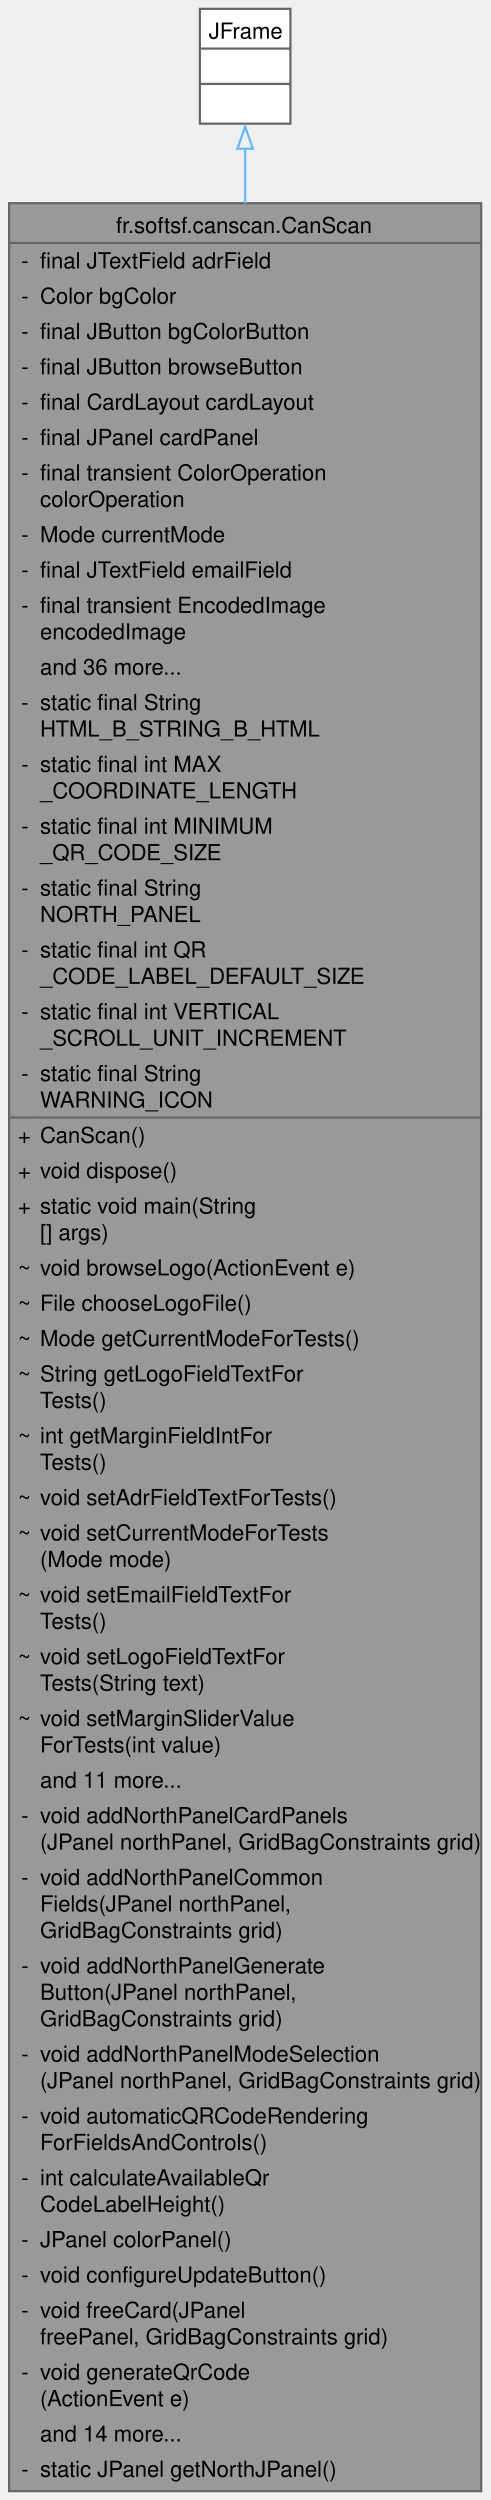
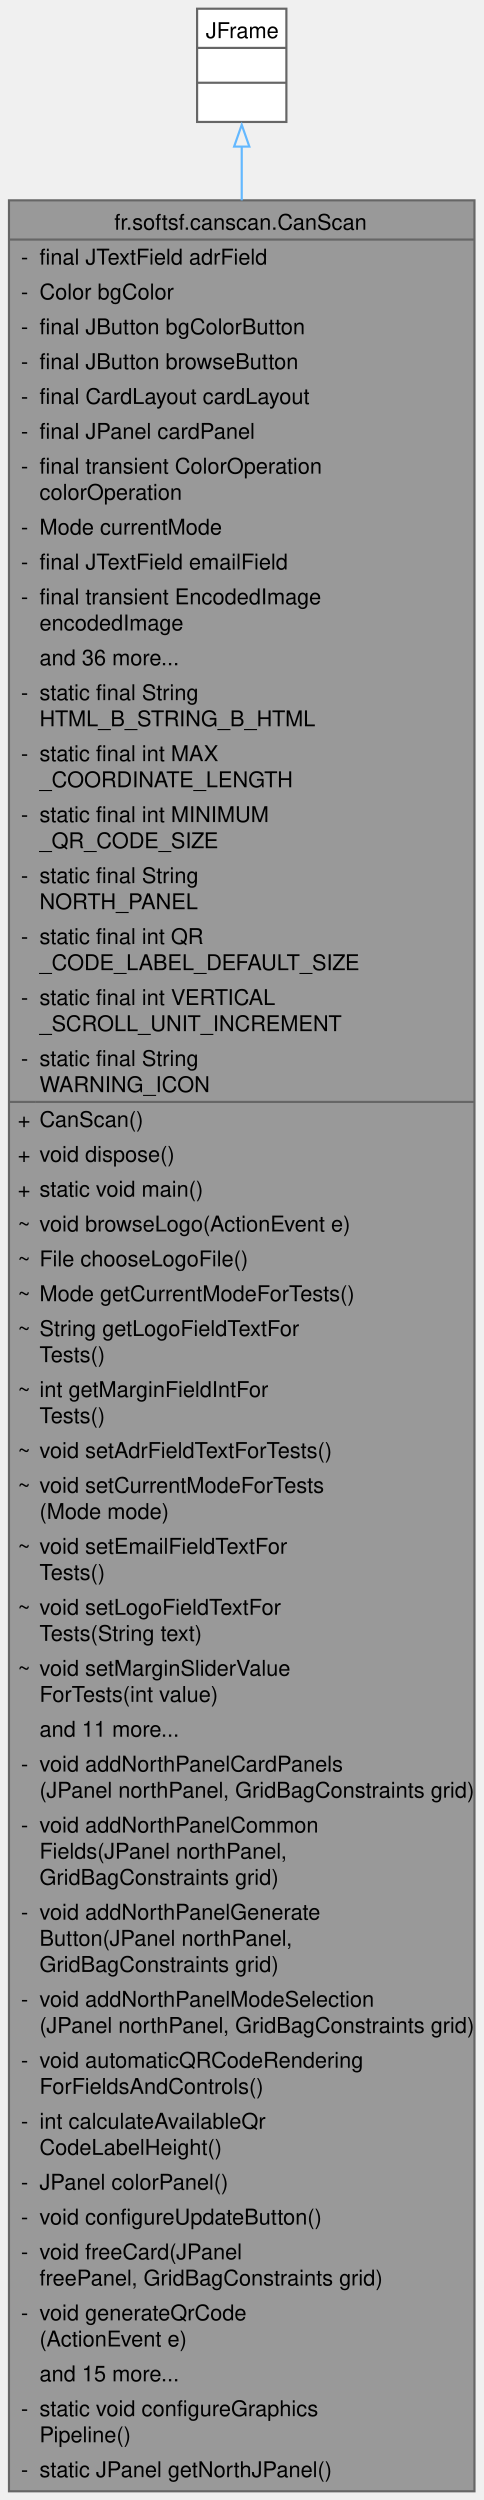
- <svg xmlns="http://www.w3.org/2000/svg" xmlns:xlink="http://www.w3.org/1999/xlink" width="222pt" height="1132pt" viewBox="0.00 0.00 221.75 1132.00">
-   <g id="graph0" class="graph" transform="scale(1 1) rotate(0) translate(4 1128)">
+ <svg xmlns="http://www.w3.org/2000/svg" xmlns:xlink="http://www.w3.org/1999/xlink" width="222pt" height="1148pt" viewBox="0.00 0.00 221.75 1148.00">
+   <g id="graph0" class="graph" transform="scale(1 1) rotate(0) translate(4 1144)">
    <g id="Node000001" class="node">
      <g id="a_Node000001">
        <a xlink:title="CanScan — Swing QR code generator with MECARD, MEET, and FREE modes.">
-           <polygon fill="#999999" stroke="none" points="213.75,-1036 0,-1036 0,0 213.75,0 213.75,-1036" />
-           <text text-anchor="start" x="48.38" y="-1022.5" font-family="Helvetica,sans-Serif" font-size="10.00">fr.softsf.canscan.CanScan</text>
+           <polygon fill="#999999" stroke="none" points="213.75,-1052 0,-1052 0,0 213.75,0 213.75,-1052" />
+           <text text-anchor="start" x="48.38" y="-1038.5" font-family="Helvetica,sans-Serif" font-size="10.00">fr.softsf.canscan.CanScan</text>
+           <text text-anchor="start" x="5.5" y="-1022.5" font-family="Helvetica,sans-Serif" font-size="10.00">-</text>
+           <text text-anchor="start" x="14" y="-1022.5" font-family="Helvetica,sans-Serif" font-size="10.00">final JTextField adrField</text>
          <text text-anchor="start" x="5.5" y="-1006.5" font-family="Helvetica,sans-Serif" font-size="10.00">-</text>
-           <text text-anchor="start" x="14" y="-1006.5" font-family="Helvetica,sans-Serif" font-size="10.00">final JTextField adrField</text>
+           <text text-anchor="start" x="14" y="-1006.5" font-family="Helvetica,sans-Serif" font-size="10.00">Color bgColor</text>
          <text text-anchor="start" x="5.5" y="-990.5" font-family="Helvetica,sans-Serif" font-size="10.00">-</text>
-           <text text-anchor="start" x="14" y="-990.5" font-family="Helvetica,sans-Serif" font-size="10.00">Color bgColor</text>
+           <text text-anchor="start" x="14" y="-990.5" font-family="Helvetica,sans-Serif" font-size="10.00">final JButton bgColorButton</text>
          <text text-anchor="start" x="5.5" y="-974.5" font-family="Helvetica,sans-Serif" font-size="10.00">-</text>
-           <text text-anchor="start" x="14" y="-974.5" font-family="Helvetica,sans-Serif" font-size="10.00">final JButton bgColorButton</text>
+           <text text-anchor="start" x="14" y="-974.5" font-family="Helvetica,sans-Serif" font-size="10.00">final JButton browseButton</text>
          <text text-anchor="start" x="5.5" y="-958.5" font-family="Helvetica,sans-Serif" font-size="10.00">-</text>
-           <text text-anchor="start" x="14" y="-958.5" font-family="Helvetica,sans-Serif" font-size="10.00">final JButton browseButton</text>
+           <text text-anchor="start" x="14" y="-958.5" font-family="Helvetica,sans-Serif" font-size="10.00">final CardLayout cardLayout</text>
          <text text-anchor="start" x="5.5" y="-942.5" font-family="Helvetica,sans-Serif" font-size="10.00">-</text>
-           <text text-anchor="start" x="14" y="-942.5" font-family="Helvetica,sans-Serif" font-size="10.00">final CardLayout cardLayout</text>
+           <text text-anchor="start" x="14" y="-942.5" font-family="Helvetica,sans-Serif" font-size="10.00">final JPanel cardPanel</text>
          <text text-anchor="start" x="5.5" y="-926.5" font-family="Helvetica,sans-Serif" font-size="10.00">-</text>
-           <text text-anchor="start" x="14" y="-926.5" font-family="Helvetica,sans-Serif" font-size="10.00">final JPanel cardPanel</text>
-           <text text-anchor="start" x="5.5" y="-910.5" font-family="Helvetica,sans-Serif" font-size="10.00">-</text>
-           <text text-anchor="start" x="14" y="-910.5" font-family="Helvetica,sans-Serif" font-size="10.00">final transient ColorOperation</text>
-           <text text-anchor="start" x="14" y="-898.5" font-family="Helvetica,sans-Serif" font-size="10.00"> colorOperation</text>
+           <text text-anchor="start" x="14" y="-926.5" font-family="Helvetica,sans-Serif" font-size="10.00">final transient ColorOperation</text>
+           <text text-anchor="start" x="14" y="-914.5" font-family="Helvetica,sans-Serif" font-size="10.00"> colorOperation</text>
+           <text text-anchor="start" x="5.5" y="-898.5" font-family="Helvetica,sans-Serif" font-size="10.00">-</text>
+           <text text-anchor="start" x="14" y="-898.5" font-family="Helvetica,sans-Serif" font-size="10.00">Mode currentMode</text>
          <text text-anchor="start" x="5.5" y="-882.5" font-family="Helvetica,sans-Serif" font-size="10.00">-</text>
-           <text text-anchor="start" x="14" y="-882.5" font-family="Helvetica,sans-Serif" font-size="10.00">Mode currentMode</text>
+           <text text-anchor="start" x="14" y="-882.5" font-family="Helvetica,sans-Serif" font-size="10.00">final JTextField emailField</text>
          <text text-anchor="start" x="5.5" y="-866.5" font-family="Helvetica,sans-Serif" font-size="10.00">-</text>
-           <text text-anchor="start" x="14" y="-866.5" font-family="Helvetica,sans-Serif" font-size="10.00">final JTextField emailField</text>
-           <text text-anchor="start" x="5.5" y="-850.5" font-family="Helvetica,sans-Serif" font-size="10.00">-</text>
-           <text text-anchor="start" x="14" y="-850.5" font-family="Helvetica,sans-Serif" font-size="10.00">final transient EncodedImage</text>
-           <text text-anchor="start" x="14" y="-838.5" font-family="Helvetica,sans-Serif" font-size="10.00"> encodedImage</text>
-           <text text-anchor="start" x="14" y="-822.5" font-family="Helvetica,sans-Serif" font-size="10.00">and 36 more...</text>
-           <text text-anchor="start" x="5.5" y="-806.5" font-family="Helvetica,sans-Serif" font-size="10.00">-</text>
-           <text text-anchor="start" x="14" y="-806.5" font-family="Helvetica,sans-Serif" font-size="10.00">static final String</text>
-           <text text-anchor="start" x="14" y="-794.5" font-family="Helvetica,sans-Serif" font-size="10.00"> HTML_B_STRING_B_HTML</text>
-           <text text-anchor="start" x="5.5" y="-778.5" font-family="Helvetica,sans-Serif" font-size="10.00">-</text>
-           <text text-anchor="start" x="14" y="-778.5" font-family="Helvetica,sans-Serif" font-size="10.00">static final int MAX</text>
-           <text text-anchor="start" x="14" y="-766.5" font-family="Helvetica,sans-Serif" font-size="10.00">_COORDINATE_LENGTH</text>
-           <text text-anchor="start" x="5.5" y="-750.5" font-family="Helvetica,sans-Serif" font-size="10.00">-</text>
-           <text text-anchor="start" x="14" y="-750.5" font-family="Helvetica,sans-Serif" font-size="10.00">static final int MINIMUM</text>
-           <text text-anchor="start" x="14" y="-738.5" font-family="Helvetica,sans-Serif" font-size="10.00">_QR_CODE_SIZE</text>
-           <text text-anchor="start" x="5.5" y="-722.5" font-family="Helvetica,sans-Serif" font-size="10.00">-</text>
-           <text text-anchor="start" x="14" y="-722.5" font-family="Helvetica,sans-Serif" font-size="10.00">static final String</text>
-           <text text-anchor="start" x="14" y="-710.5" font-family="Helvetica,sans-Serif" font-size="10.00"> NORTH_PANEL</text>
-           <text text-anchor="start" x="5.5" y="-694.5" font-family="Helvetica,sans-Serif" font-size="10.00">-</text>
-           <text text-anchor="start" x="14" y="-694.5" font-family="Helvetica,sans-Serif" font-size="10.00">static final int QR</text>
-           <text text-anchor="start" x="14" y="-682.5" font-family="Helvetica,sans-Serif" font-size="10.00">_CODE_LABEL_DEFAULT_SIZE</text>
-           <text text-anchor="start" x="5.5" y="-666.5" font-family="Helvetica,sans-Serif" font-size="10.00">-</text>
-           <text text-anchor="start" x="14" y="-666.5" font-family="Helvetica,sans-Serif" font-size="10.00">static final int VERTICAL</text>
-           <text text-anchor="start" x="14" y="-654.5" font-family="Helvetica,sans-Serif" font-size="10.00">_SCROLL_UNIT_INCREMENT</text>
-           <text text-anchor="start" x="5.5" y="-638.5" font-family="Helvetica,sans-Serif" font-size="10.00">-</text>
-           <text text-anchor="start" x="14" y="-638.5" font-family="Helvetica,sans-Serif" font-size="10.00">static final String</text>
-           <text text-anchor="start" x="14" y="-626.5" font-family="Helvetica,sans-Serif" font-size="10.00"> WARNING_ICON</text>
+           <text text-anchor="start" x="14" y="-866.5" font-family="Helvetica,sans-Serif" font-size="10.00">final transient EncodedImage</text>
+           <text text-anchor="start" x="14" y="-854.5" font-family="Helvetica,sans-Serif" font-size="10.00"> encodedImage</text>
+           <text text-anchor="start" x="14" y="-838.5" font-family="Helvetica,sans-Serif" font-size="10.00">and 36 more...</text>
+           <text text-anchor="start" x="5.5" y="-822.5" font-family="Helvetica,sans-Serif" font-size="10.00">-</text>
+           <text text-anchor="start" x="14" y="-822.5" font-family="Helvetica,sans-Serif" font-size="10.00">static final String</text>
+           <text text-anchor="start" x="14" y="-810.5" font-family="Helvetica,sans-Serif" font-size="10.00"> HTML_B_STRING_B_HTML</text>
+           <text text-anchor="start" x="5.5" y="-794.5" font-family="Helvetica,sans-Serif" font-size="10.00">-</text>
+           <text text-anchor="start" x="14" y="-794.5" font-family="Helvetica,sans-Serif" font-size="10.00">static final int MAX</text>
+           <text text-anchor="start" x="14" y="-782.5" font-family="Helvetica,sans-Serif" font-size="10.00">_COORDINATE_LENGTH</text>
+           <text text-anchor="start" x="5.5" y="-766.5" font-family="Helvetica,sans-Serif" font-size="10.00">-</text>
+           <text text-anchor="start" x="14" y="-766.5" font-family="Helvetica,sans-Serif" font-size="10.00">static final int MINIMUM</text>
+           <text text-anchor="start" x="14" y="-754.5" font-family="Helvetica,sans-Serif" font-size="10.00">_QR_CODE_SIZE</text>
+           <text text-anchor="start" x="5.5" y="-738.5" font-family="Helvetica,sans-Serif" font-size="10.00">-</text>
+           <text text-anchor="start" x="14" y="-738.5" font-family="Helvetica,sans-Serif" font-size="10.00">static final String</text>
+           <text text-anchor="start" x="14" y="-726.5" font-family="Helvetica,sans-Serif" font-size="10.00"> NORTH_PANEL</text>
+           <text text-anchor="start" x="5.5" y="-710.5" font-family="Helvetica,sans-Serif" font-size="10.00">-</text>
+           <text text-anchor="start" x="14" y="-710.5" font-family="Helvetica,sans-Serif" font-size="10.00">static final int QR</text>
+           <text text-anchor="start" x="14" y="-698.5" font-family="Helvetica,sans-Serif" font-size="10.00">_CODE_LABEL_DEFAULT_SIZE</text>
+           <text text-anchor="start" x="5.5" y="-682.5" font-family="Helvetica,sans-Serif" font-size="10.00">-</text>
+           <text text-anchor="start" x="14" y="-682.5" font-family="Helvetica,sans-Serif" font-size="10.00">static final int VERTICAL</text>
+           <text text-anchor="start" x="14" y="-670.5" font-family="Helvetica,sans-Serif" font-size="10.00">_SCROLL_UNIT_INCREMENT</text>
+           <text text-anchor="start" x="5.5" y="-654.5" font-family="Helvetica,sans-Serif" font-size="10.00">-</text>
+           <text text-anchor="start" x="14" y="-654.5" font-family="Helvetica,sans-Serif" font-size="10.00">static final String</text>
+           <text text-anchor="start" x="14" y="-642.5" font-family="Helvetica,sans-Serif" font-size="10.00"> WARNING_ICON</text>
+           <text text-anchor="start" x="4" y="-626.5" font-family="Helvetica,sans-Serif" font-size="10.00">+</text>
+           <text text-anchor="start" x="14" y="-626.5" font-family="Helvetica,sans-Serif" font-size="10.00">CanScan()</text>
          <text text-anchor="start" x="4" y="-610.5" font-family="Helvetica,sans-Serif" font-size="10.00">+</text>
-           <text text-anchor="start" x="14" y="-610.5" font-family="Helvetica,sans-Serif" font-size="10.00">CanScan()</text>
+           <text text-anchor="start" x="14" y="-610.5" font-family="Helvetica,sans-Serif" font-size="10.00">void dispose()</text>
          <text text-anchor="start" x="4" y="-594.5" font-family="Helvetica,sans-Serif" font-size="10.00">+</text>
-           <text text-anchor="start" x="14" y="-594.5" font-family="Helvetica,sans-Serif" font-size="10.00">void dispose()</text>
-           <text text-anchor="start" x="4" y="-578.5" font-family="Helvetica,sans-Serif" font-size="10.00">+</text>
-           <text text-anchor="start" x="14" y="-578.5" font-family="Helvetica,sans-Serif" font-size="10.00">static void main(String</text>
-           <text text-anchor="start" x="14" y="-566.5" font-family="Helvetica,sans-Serif" font-size="10.00">[] args)</text>
-           <text text-anchor="start" x="4" y="-550.5" font-family="Helvetica,sans-Serif" font-size="10.00">~</text>
-           <text text-anchor="start" x="14" y="-550.5" font-family="Helvetica,sans-Serif" font-size="10.00">void browseLogo(ActionEvent e)</text>
-           <text text-anchor="start" x="4" y="-534.5" font-family="Helvetica,sans-Serif" font-size="10.00">~</text>
-           <text text-anchor="start" x="14" y="-534.5" font-family="Helvetica,sans-Serif" font-size="10.00">File chooseLogoFile()</text>
-           <text text-anchor="start" x="4" y="-518.5" font-family="Helvetica,sans-Serif" font-size="10.00">~</text>
-           <text text-anchor="start" x="14" y="-518.5" font-family="Helvetica,sans-Serif" font-size="10.00">Mode getCurrentModeForTests()</text>
+           <text text-anchor="start" x="14" y="-594.5" font-family="Helvetica,sans-Serif" font-size="10.00">static void main()</text>
+           <text text-anchor="start" x="4" y="-578.5" font-family="Helvetica,sans-Serif" font-size="10.00">~</text>
+           <text text-anchor="start" x="14" y="-578.5" font-family="Helvetica,sans-Serif" font-size="10.00">void browseLogo(ActionEvent e)</text>
+           <text text-anchor="start" x="4" y="-562.5" font-family="Helvetica,sans-Serif" font-size="10.00">~</text>
+           <text text-anchor="start" x="14" y="-562.5" font-family="Helvetica,sans-Serif" font-size="10.00">File chooseLogoFile()</text>
+           <text text-anchor="start" x="4" y="-546.5" font-family="Helvetica,sans-Serif" font-size="10.00">~</text>
+           <text text-anchor="start" x="14" y="-546.5" font-family="Helvetica,sans-Serif" font-size="10.00">Mode getCurrentModeForTests()</text>
+           <text text-anchor="start" x="4" y="-530.5" font-family="Helvetica,sans-Serif" font-size="10.00">~</text>
+           <text text-anchor="start" x="14" y="-530.5" font-family="Helvetica,sans-Serif" font-size="10.00">String getLogoFieldTextFor</text>
+           <text text-anchor="start" x="14" y="-518.5" font-family="Helvetica,sans-Serif" font-size="10.00">Tests()</text>
          <text text-anchor="start" x="4" y="-502.5" font-family="Helvetica,sans-Serif" font-size="10.00">~</text>
-           <text text-anchor="start" x="14" y="-502.5" font-family="Helvetica,sans-Serif" font-size="10.00">String getLogoFieldTextFor</text>
+           <text text-anchor="start" x="14" y="-502.5" font-family="Helvetica,sans-Serif" font-size="10.00">int getMarginFieldIntFor</text>
          <text text-anchor="start" x="14" y="-490.5" font-family="Helvetica,sans-Serif" font-size="10.00">Tests()</text>
          <text text-anchor="start" x="4" y="-474.5" font-family="Helvetica,sans-Serif" font-size="10.00">~</text>
-           <text text-anchor="start" x="14" y="-474.5" font-family="Helvetica,sans-Serif" font-size="10.00">int getMarginFieldIntFor</text>
-           <text text-anchor="start" x="14" y="-462.5" font-family="Helvetica,sans-Serif" font-size="10.00">Tests()</text>
-           <text text-anchor="start" x="4" y="-446.5" font-family="Helvetica,sans-Serif" font-size="10.00">~</text>
-           <text text-anchor="start" x="14" y="-446.5" font-family="Helvetica,sans-Serif" font-size="10.00">void setAdrFieldTextForTests()</text>
+           <text text-anchor="start" x="14" y="-474.5" font-family="Helvetica,sans-Serif" font-size="10.00">void setAdrFieldTextForTests()</text>
+           <text text-anchor="start" x="4" y="-458.5" font-family="Helvetica,sans-Serif" font-size="10.00">~</text>
+           <text text-anchor="start" x="14" y="-458.5" font-family="Helvetica,sans-Serif" font-size="10.00">void setCurrentModeForTests</text>
+           <text text-anchor="start" x="14" y="-446.5" font-family="Helvetica,sans-Serif" font-size="10.00">(Mode mode)</text>
          <text text-anchor="start" x="4" y="-430.5" font-family="Helvetica,sans-Serif" font-size="10.00">~</text>
-           <text text-anchor="start" x="14" y="-430.5" font-family="Helvetica,sans-Serif" font-size="10.00">void setCurrentModeForTests</text>
-           <text text-anchor="start" x="14" y="-418.5" font-family="Helvetica,sans-Serif" font-size="10.00">(Mode mode)</text>
+           <text text-anchor="start" x="14" y="-430.5" font-family="Helvetica,sans-Serif" font-size="10.00">void setEmailFieldTextFor</text>
+           <text text-anchor="start" x="14" y="-418.5" font-family="Helvetica,sans-Serif" font-size="10.00">Tests()</text>
          <text text-anchor="start" x="4" y="-402.5" font-family="Helvetica,sans-Serif" font-size="10.00">~</text>
-           <text text-anchor="start" x="14" y="-402.5" font-family="Helvetica,sans-Serif" font-size="10.00">void setEmailFieldTextFor</text>
-           <text text-anchor="start" x="14" y="-390.5" font-family="Helvetica,sans-Serif" font-size="10.00">Tests()</text>
+           <text text-anchor="start" x="14" y="-402.5" font-family="Helvetica,sans-Serif" font-size="10.00">void setLogoFieldTextFor</text>
+           <text text-anchor="start" x="14" y="-390.5" font-family="Helvetica,sans-Serif" font-size="10.00">Tests(String text)</text>
          <text text-anchor="start" x="4" y="-374.5" font-family="Helvetica,sans-Serif" font-size="10.00">~</text>
-           <text text-anchor="start" x="14" y="-374.5" font-family="Helvetica,sans-Serif" font-size="10.00">void setLogoFieldTextFor</text>
-           <text text-anchor="start" x="14" y="-362.5" font-family="Helvetica,sans-Serif" font-size="10.00">Tests(String text)</text>
-           <text text-anchor="start" x="4" y="-346.5" font-family="Helvetica,sans-Serif" font-size="10.00">~</text>
-           <text text-anchor="start" x="14" y="-346.5" font-family="Helvetica,sans-Serif" font-size="10.00">void setMarginSliderValue</text>
-           <text text-anchor="start" x="14" y="-334.5" font-family="Helvetica,sans-Serif" font-size="10.00">ForTests(int value)</text>
-           <text text-anchor="start" x="14" y="-318.5" font-family="Helvetica,sans-Serif" font-size="10.00">and 11 more...</text>
+           <text text-anchor="start" x="14" y="-374.5" font-family="Helvetica,sans-Serif" font-size="10.00">void setMarginSliderValue</text>
+           <text text-anchor="start" x="14" y="-362.5" font-family="Helvetica,sans-Serif" font-size="10.00">ForTests(int value)</text>
+           <text text-anchor="start" x="14" y="-346.5" font-family="Helvetica,sans-Serif" font-size="10.00">and 11 more...</text>
+           <text text-anchor="start" x="5.5" y="-330.5" font-family="Helvetica,sans-Serif" font-size="10.00">-</text>
+           <text text-anchor="start" x="14" y="-330.5" font-family="Helvetica,sans-Serif" font-size="10.00">void addNorthPanelCardPanels</text>
+           <text text-anchor="start" x="14" y="-318.5" font-family="Helvetica,sans-Serif" font-size="10.00">(JPanel northPanel, GridBagConstraints grid)</text>
          <text text-anchor="start" x="5.5" y="-302.5" font-family="Helvetica,sans-Serif" font-size="10.00">-</text>
-           <text text-anchor="start" x="14" y="-302.5" font-family="Helvetica,sans-Serif" font-size="10.00">void addNorthPanelCardPanels</text>
-           <text text-anchor="start" x="14" y="-290.5" font-family="Helvetica,sans-Serif" font-size="10.00">(JPanel northPanel, GridBagConstraints grid)</text>
-           <text text-anchor="start" x="5.5" y="-274.5" font-family="Helvetica,sans-Serif" font-size="10.00">-</text>
-           <text text-anchor="start" x="14" y="-274.5" font-family="Helvetica,sans-Serif" font-size="10.00">void addNorthPanelCommon</text>
-           <text text-anchor="start" x="14" y="-262.5" font-family="Helvetica,sans-Serif" font-size="10.00">Fields(JPanel northPanel,</text>
-           <text text-anchor="start" x="14" y="-250.5" font-family="Helvetica,sans-Serif" font-size="10.00"> GridBagConstraints grid)</text>
-           <text text-anchor="start" x="5.5" y="-234.5" font-family="Helvetica,sans-Serif" font-size="10.00">-</text>
-           <text text-anchor="start" x="14" y="-234.5" font-family="Helvetica,sans-Serif" font-size="10.00">void addNorthPanelGenerate</text>
-           <text text-anchor="start" x="14" y="-222.5" font-family="Helvetica,sans-Serif" font-size="10.00">Button(JPanel northPanel,</text>
-           <text text-anchor="start" x="14" y="-210.5" font-family="Helvetica,sans-Serif" font-size="10.00"> GridBagConstraints grid)</text>
+           <text text-anchor="start" x="14" y="-302.5" font-family="Helvetica,sans-Serif" font-size="10.00">void addNorthPanelCommon</text>
+           <text text-anchor="start" x="14" y="-290.5" font-family="Helvetica,sans-Serif" font-size="10.00">Fields(JPanel northPanel,</text>
+           <text text-anchor="start" x="14" y="-278.5" font-family="Helvetica,sans-Serif" font-size="10.00"> GridBagConstraints grid)</text>
+           <text text-anchor="start" x="5.5" y="-262.5" font-family="Helvetica,sans-Serif" font-size="10.00">-</text>
+           <text text-anchor="start" x="14" y="-262.5" font-family="Helvetica,sans-Serif" font-size="10.00">void addNorthPanelGenerate</text>
+           <text text-anchor="start" x="14" y="-250.5" font-family="Helvetica,sans-Serif" font-size="10.00">Button(JPanel northPanel,</text>
+           <text text-anchor="start" x="14" y="-238.5" font-family="Helvetica,sans-Serif" font-size="10.00"> GridBagConstraints grid)</text>
+           <text text-anchor="start" x="5.5" y="-222.5" font-family="Helvetica,sans-Serif" font-size="10.00">-</text>
+           <text text-anchor="start" x="14" y="-222.5" font-family="Helvetica,sans-Serif" font-size="10.00">void addNorthPanelModeSelection</text>
+           <text text-anchor="start" x="14" y="-210.5" font-family="Helvetica,sans-Serif" font-size="10.00">(JPanel northPanel, GridBagConstraints grid)</text>
          <text text-anchor="start" x="5.5" y="-194.5" font-family="Helvetica,sans-Serif" font-size="10.00">-</text>
-           <text text-anchor="start" x="14" y="-194.5" font-family="Helvetica,sans-Serif" font-size="10.00">void addNorthPanelModeSelection</text>
-           <text text-anchor="start" x="14" y="-182.5" font-family="Helvetica,sans-Serif" font-size="10.00">(JPanel northPanel, GridBagConstraints grid)</text>
+           <text text-anchor="start" x="14" y="-194.5" font-family="Helvetica,sans-Serif" font-size="10.00">void automaticQRCodeRendering</text>
+           <text text-anchor="start" x="14" y="-182.5" font-family="Helvetica,sans-Serif" font-size="10.00">ForFieldsAndControls()</text>
          <text text-anchor="start" x="5.5" y="-166.5" font-family="Helvetica,sans-Serif" font-size="10.00">-</text>
-           <text text-anchor="start" x="14" y="-166.5" font-family="Helvetica,sans-Serif" font-size="10.00">void automaticQRCodeRendering</text>
-           <text text-anchor="start" x="14" y="-154.5" font-family="Helvetica,sans-Serif" font-size="10.00">ForFieldsAndControls()</text>
+           <text text-anchor="start" x="14" y="-166.5" font-family="Helvetica,sans-Serif" font-size="10.00">int calculateAvailableQr</text>
+           <text text-anchor="start" x="14" y="-154.5" font-family="Helvetica,sans-Serif" font-size="10.00">CodeLabelHeight()</text>
          <text text-anchor="start" x="5.5" y="-138.5" font-family="Helvetica,sans-Serif" font-size="10.00">-</text>
-           <text text-anchor="start" x="14" y="-138.5" font-family="Helvetica,sans-Serif" font-size="10.00">int calculateAvailableQr</text>
-           <text text-anchor="start" x="14" y="-126.5" font-family="Helvetica,sans-Serif" font-size="10.00">CodeLabelHeight()</text>
-           <text text-anchor="start" x="5.5" y="-110.5" font-family="Helvetica,sans-Serif" font-size="10.00">-</text>
-           <text text-anchor="start" x="14" y="-110.5" font-family="Helvetica,sans-Serif" font-size="10.00">JPanel colorPanel()</text>
-           <text text-anchor="start" x="5.5" y="-94.5" font-family="Helvetica,sans-Serif" font-size="10.00">-</text>
-           <text text-anchor="start" x="14" y="-94.5" font-family="Helvetica,sans-Serif" font-size="10.00">void configureUpdateButton()</text>
+           <text text-anchor="start" x="14" y="-138.5" font-family="Helvetica,sans-Serif" font-size="10.00">JPanel colorPanel()</text>
+           <text text-anchor="start" x="5.5" y="-122.5" font-family="Helvetica,sans-Serif" font-size="10.00">-</text>
+           <text text-anchor="start" x="14" y="-122.5" font-family="Helvetica,sans-Serif" font-size="10.00">void configureUpdateButton()</text>
+           <text text-anchor="start" x="5.5" y="-106.5" font-family="Helvetica,sans-Serif" font-size="10.00">-</text>
+           <text text-anchor="start" x="14" y="-106.5" font-family="Helvetica,sans-Serif" font-size="10.00">void freeCard(JPanel</text>
+           <text text-anchor="start" x="14" y="-94.5" font-family="Helvetica,sans-Serif" font-size="10.00"> freePanel, GridBagConstraints grid)</text>
          <text text-anchor="start" x="5.5" y="-78.5" font-family="Helvetica,sans-Serif" font-size="10.00">-</text>
-           <text text-anchor="start" x="14" y="-78.5" font-family="Helvetica,sans-Serif" font-size="10.00">void freeCard(JPanel</text>
-           <text text-anchor="start" x="14" y="-66.5" font-family="Helvetica,sans-Serif" font-size="10.00"> freePanel, GridBagConstraints grid)</text>
-           <text text-anchor="start" x="5.5" y="-50.5" font-family="Helvetica,sans-Serif" font-size="10.00">-</text>
-           <text text-anchor="start" x="14" y="-50.5" font-family="Helvetica,sans-Serif" font-size="10.00">void generateQrCode</text>
-           <text text-anchor="start" x="14" y="-38.5" font-family="Helvetica,sans-Serif" font-size="10.00">(ActionEvent e)</text>
-           <text text-anchor="start" x="14" y="-22.5" font-family="Helvetica,sans-Serif" font-size="10.00">and 14 more...</text>
+           <text text-anchor="start" x="14" y="-78.5" font-family="Helvetica,sans-Serif" font-size="10.00">void generateQrCode</text>
+           <text text-anchor="start" x="14" y="-66.5" font-family="Helvetica,sans-Serif" font-size="10.00">(ActionEvent e)</text>
+           <text text-anchor="start" x="14" y="-50.5" font-family="Helvetica,sans-Serif" font-size="10.00">and 15 more...</text>
+           <text text-anchor="start" x="5.5" y="-34.5" font-family="Helvetica,sans-Serif" font-size="10.00">-</text>
+           <text text-anchor="start" x="14" y="-34.5" font-family="Helvetica,sans-Serif" font-size="10.00">static void configureGraphics</text>
+           <text text-anchor="start" x="14" y="-22.5" font-family="Helvetica,sans-Serif" font-size="10.00">Pipeline()</text>
          <text text-anchor="start" x="5.5" y="-6.5" font-family="Helvetica,sans-Serif" font-size="10.00">-</text>
          <text text-anchor="start" x="14" y="-6.5" font-family="Helvetica,sans-Serif" font-size="10.00">static JPanel getNorthJPanel()</text>
-           <polygon fill="#666666" stroke="#666666" points="0,-1018 0,-1018 213.75,-1018 213.75,-1018 0,-1018" />
-           <polygon fill="#666666" stroke="#666666" points="0,-622 0,-622 12,-622 12,-622 0,-622" />
-           <polygon fill="#666666" stroke="#666666" points="12,-622 12,-622 213.75,-622 213.75,-622 12,-622" />
-           <polygon fill="none" stroke="#666666" points="0,0 0,-1036 213.75,-1036 213.75,0 0,0" />
+           <polygon fill="#666666" stroke="#666666" points="0,-1034 0,-1034 213.75,-1034 213.75,-1034 0,-1034" />
+           <polygon fill="#666666" stroke="#666666" points="0,-638 0,-638 12,-638 12,-638 0,-638" />
+           <polygon fill="#666666" stroke="#666666" points="12,-638 12,-638 213.75,-638 213.75,-638 12,-638" />
+           <polygon fill="none" stroke="#666666" points="0,0 0,-1052 213.75,-1052 213.75,0 0,0" />
        </a>
      </g>
    </g>
    <g id="Node000002" class="node">
      <g id="a_Node000002">
        <a xlink:title=" ">
-           <polygon fill="white" stroke="none" points="127.38,-1124 86.38,-1124 86.38,-1072 127.38,-1072 127.38,-1124" />
-           <text text-anchor="start" x="90.38" y="-1110.5" font-family="Helvetica,sans-Serif" font-size="10.00">JFrame</text>
+           <polygon fill="white" stroke="none" points="127.38,-1140 86.38,-1140 86.38,-1088 127.38,-1088 127.38,-1140" />
+           <text text-anchor="start" x="90.38" y="-1126.5" font-family="Helvetica,sans-Serif" font-size="10.00">JFrame</text>
+           <text text-anchor="start" x="105.38" y="-1110.5" font-family="Helvetica,sans-Serif" font-size="10.00"> </text>
          <text text-anchor="start" x="105.38" y="-1094.5" font-family="Helvetica,sans-Serif" font-size="10.00"> </text>
-           <text text-anchor="start" x="105.38" y="-1078.5" font-family="Helvetica,sans-Serif" font-size="10.00"> </text>
+           <polygon fill="#666666" stroke="#666666" points="86.38,-1122 86.38,-1122 127.38,-1122 127.38,-1122 86.38,-1122" />
          <polygon fill="#666666" stroke="#666666" points="86.38,-1106 86.38,-1106 127.38,-1106 127.38,-1106 86.38,-1106" />
-           <polygon fill="#666666" stroke="#666666" points="86.38,-1090 86.38,-1090 127.38,-1090 127.38,-1090 86.38,-1090" />
-           <polygon fill="none" stroke="#666666" points="86.38,-1072 86.38,-1124 127.38,-1124 127.38,-1072 86.38,-1072" />
+           <polygon fill="none" stroke="#666666" points="86.38,-1088 86.38,-1140 127.38,-1140 127.38,-1088 86.38,-1088" />
        </a>
      </g>
    </g>
    <g id="edge1_Node000001_Node000002" class="edge">
      <g id="a_edge1_Node000001_Node000002">
        <a xlink:title=" ">
-           <path fill="none" stroke="#63b8ff" d="M106.88,-1060.71C106.88,-1053.35 106.88,-1045 106.88,-1035.83" />
-           <polygon fill="none" stroke="#63b8ff" points="103.38,-1060.65 106.88,-1070.65 110.38,-1060.65 103.38,-1060.65" />
+           <path fill="none" stroke="#63b8ff" d="M106.88,-1076.78C106.88,-1069.43 106.88,-1061.12 106.88,-1051.97" />
+           <polygon fill="none" stroke="#63b8ff" points="103.38,-1076.68 106.88,-1086.68 110.38,-1076.68 103.38,-1076.68" />
        </a>
      </g>
    </g>
  </g>
</svg>
